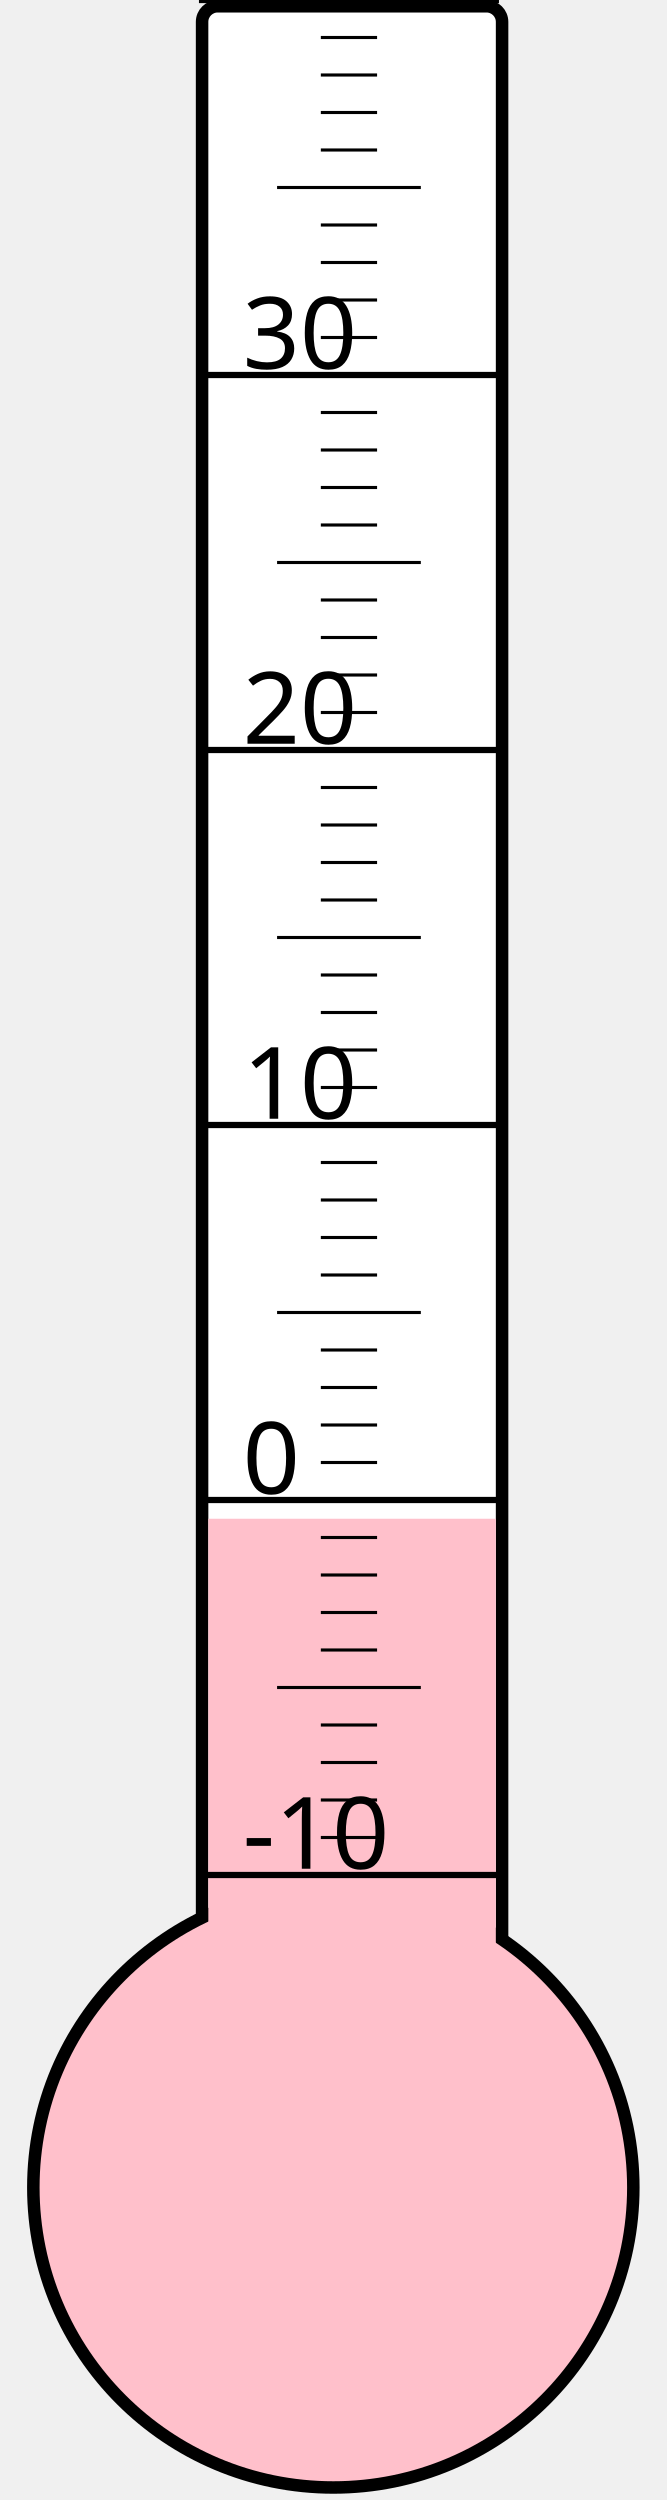
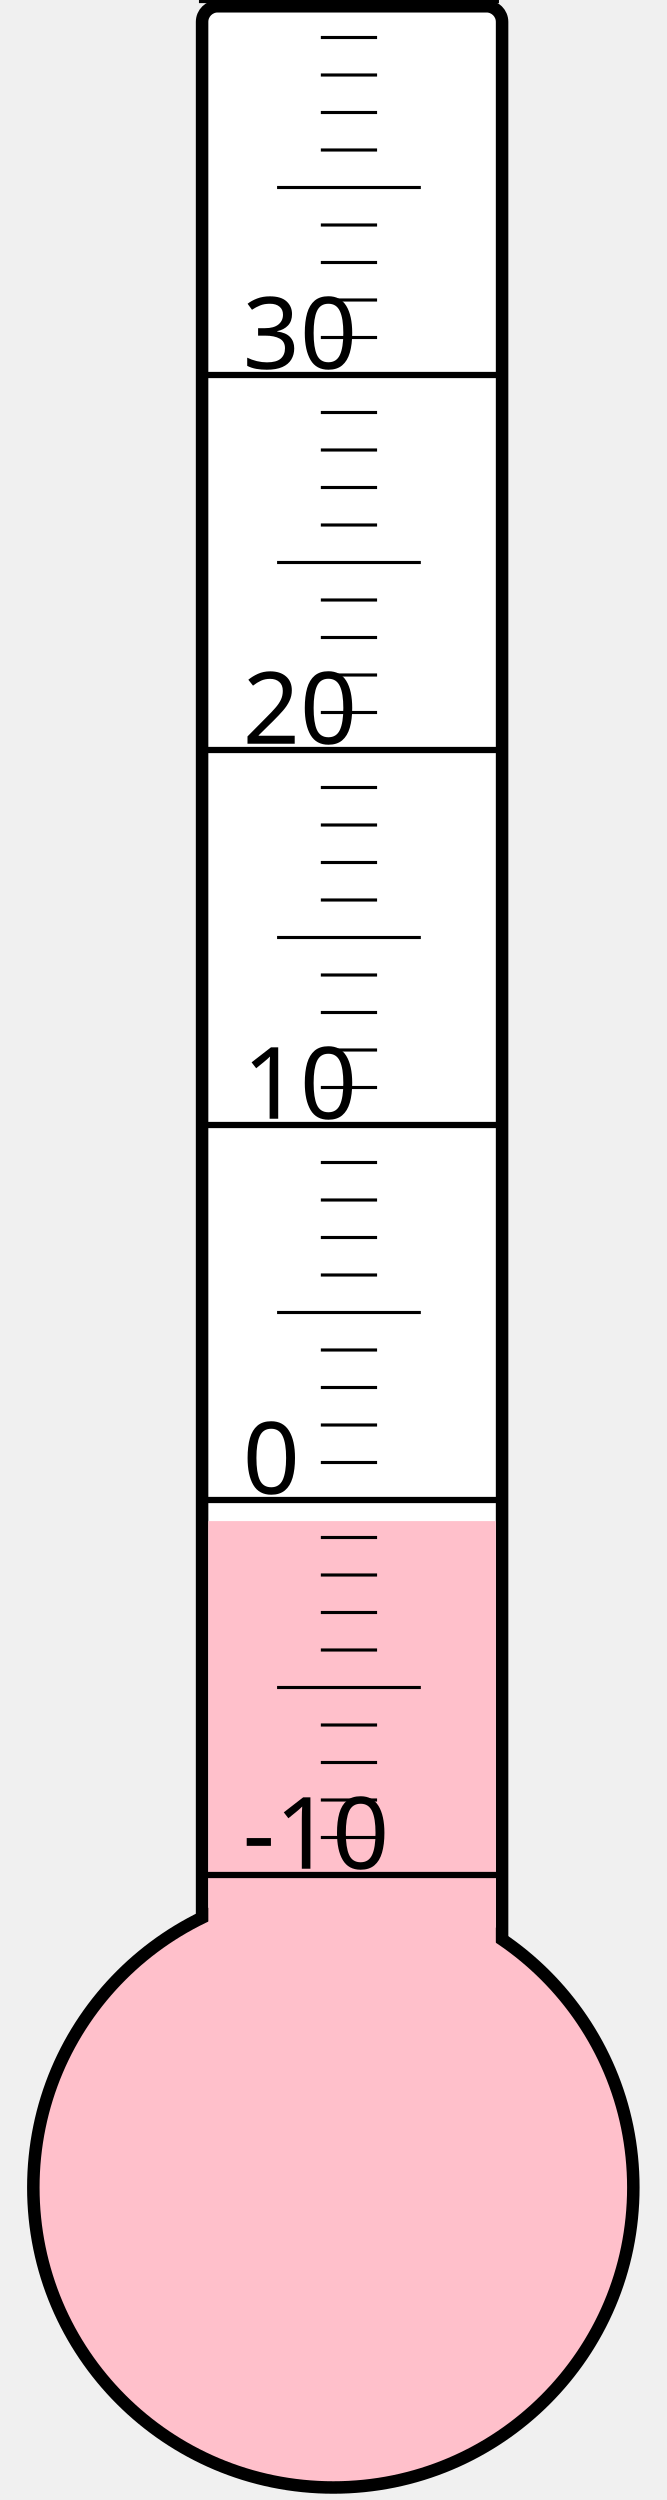
<svg xmlns="http://www.w3.org/2000/svg" width="40px" height="150px" viewBox="0 0 200 800">
  <rect width="200" height="800" x="0" y="0" style="fill: #ffffeb; fill-opacity: 0;" />
  <rect width="96" height="680" x="58" y="2" rx="5" ry="5" style="fill: white; fill-opacity: 1; stroke: black; stroke-width: 4;" />
  <circle cx="100" cy="700" r="96" style="fill: pink; stroke: black; stroke-width: 4;" />
-   <rect width="92" height="214.0" x="60" y="486.0" style="fill: pink; fill-opacity: 1; stroke-width: 0;" />
+   <rect width="92" height="213.25" x="60" y="486.75" style="fill: pink; fill-opacity: 1; stroke-width: 0;" />
  <text x="71" y="598" style="font-family: sans-serif; font-size: 24pt;">-10</text>
  <text x="71" y="478" style="font-family: sans-serif; font-size: 24pt;">0</text>
  <text x="71" y="358" style="font-family: sans-serif; font-size: 24pt;">10</text>
  <text x="71" y="238" style="font-family: sans-serif; font-size: 24pt;">20</text>
  <text x="71" y="118" style="font-family: sans-serif; font-size: 24pt;">30</text>
  <g style="stroke: black;">
    <line x1="57" y1="600" x2="153" y2="600" style="stroke-width: 2;" />
    <line x1="96" y1="588" x2="114" y2="588" style="stroke-width: 1;" />
    <line x1="96" y1="576" x2="114" y2="576" style="stroke-width: 1;" />
    <line x1="96" y1="564" x2="114" y2="564" style="stroke-width: 1;" />
    <line x1="96" y1="552" x2="114" y2="552" style="stroke-width: 1;" />
    <line x1="82" y1="540" x2="128" y2="540" style="stroke-width: 1;" />
    <line x1="96" y1="528" x2="114" y2="528" style="stroke-width: 1;" />
    <line x1="96" y1="516" x2="114" y2="516" style="stroke-width: 1;" />
    <line x1="96" y1="504" x2="114" y2="504" style="stroke-width: 1;" />
    <line x1="96" y1="492" x2="114" y2="492" style="stroke-width: 1;" />
    <line x1="57" y1="480" x2="153" y2="480" style="stroke-width: 2;" />
    <line x1="96" y1="468" x2="114" y2="468" style="stroke-width: 1;" />
    <line x1="96" y1="456" x2="114" y2="456" style="stroke-width: 1;" />
    <line x1="96" y1="444" x2="114" y2="444" style="stroke-width: 1;" />
    <line x1="96" y1="432" x2="114" y2="432" style="stroke-width: 1;" />
    <line x1="82" y1="420" x2="128" y2="420" style="stroke-width: 1;" />
    <line x1="96" y1="408" x2="114" y2="408" style="stroke-width: 1;" />
    <line x1="96" y1="396" x2="114" y2="396" style="stroke-width: 1;" />
    <line x1="96" y1="384" x2="114" y2="384" style="stroke-width: 1;" />
    <line x1="96" y1="372" x2="114" y2="372" style="stroke-width: 1;" />
    <line x1="57" y1="360" x2="153" y2="360" style="stroke-width: 2;" />
    <line x1="96" y1="348" x2="114" y2="348" style="stroke-width: 1;" />
    <line x1="96" y1="336" x2="114" y2="336" style="stroke-width: 1;" />
    <line x1="96" y1="324" x2="114" y2="324" style="stroke-width: 1;" />
    <line x1="96" y1="312" x2="114" y2="312" style="stroke-width: 1;" />
    <line x1="82" y1="300" x2="128" y2="300" style="stroke-width: 1;" />
    <line x1="96" y1="288" x2="114" y2="288" style="stroke-width: 1;" />
    <line x1="96" y1="276" x2="114" y2="276" style="stroke-width: 1;" />
    <line x1="96" y1="264" x2="114" y2="264" style="stroke-width: 1;" />
    <line x1="96" y1="252" x2="114" y2="252" style="stroke-width: 1;" />
    <line x1="57" y1="240" x2="153" y2="240" style="stroke-width: 2;" />
    <line x1="96" y1="228" x2="114" y2="228" style="stroke-width: 1;" />
    <line x1="96" y1="216" x2="114" y2="216" style="stroke-width: 1;" />
    <line x1="96" y1="204" x2="114" y2="204" style="stroke-width: 1;" />
    <line x1="96" y1="192" x2="114" y2="192" style="stroke-width: 1;" />
    <line x1="82" y1="180" x2="128" y2="180" style="stroke-width: 1;" />
    <line x1="96" y1="168" x2="114" y2="168" style="stroke-width: 1;" />
    <line x1="96" y1="156" x2="114" y2="156" style="stroke-width: 1;" />
    <line x1="96" y1="144" x2="114" y2="144" style="stroke-width: 1;" />
    <line x1="96" y1="132" x2="114" y2="132" style="stroke-width: 1;" />
    <line x1="57" y1="120" x2="153" y2="120" style="stroke-width: 2;" />
    <line x1="96" y1="108" x2="114" y2="108" style="stroke-width: 1;" />
    <line x1="96" y1="96" x2="114" y2="96" style="stroke-width: 1;" />
    <line x1="96" y1="84" x2="114" y2="84" style="stroke-width: 1;" />
    <line x1="96" y1="72" x2="114" y2="72" style="stroke-width: 1;" />
    <line x1="82" y1="60" x2="128" y2="60" style="stroke-width: 1;" />
    <line x1="96" y1="48" x2="114" y2="48" style="stroke-width: 1;" />
    <line x1="96" y1="36" x2="114" y2="36" style="stroke-width: 1;" />
    <line x1="96" y1="24" x2="114" y2="24" style="stroke-width: 1;" />
    <line x1="96" y1="12" x2="114" y2="12" style="stroke-width: 1;" />
    <line x1="57" y1="0" x2="153" y2="0" style="stroke-width: 2;" />
  </g>
</svg>
